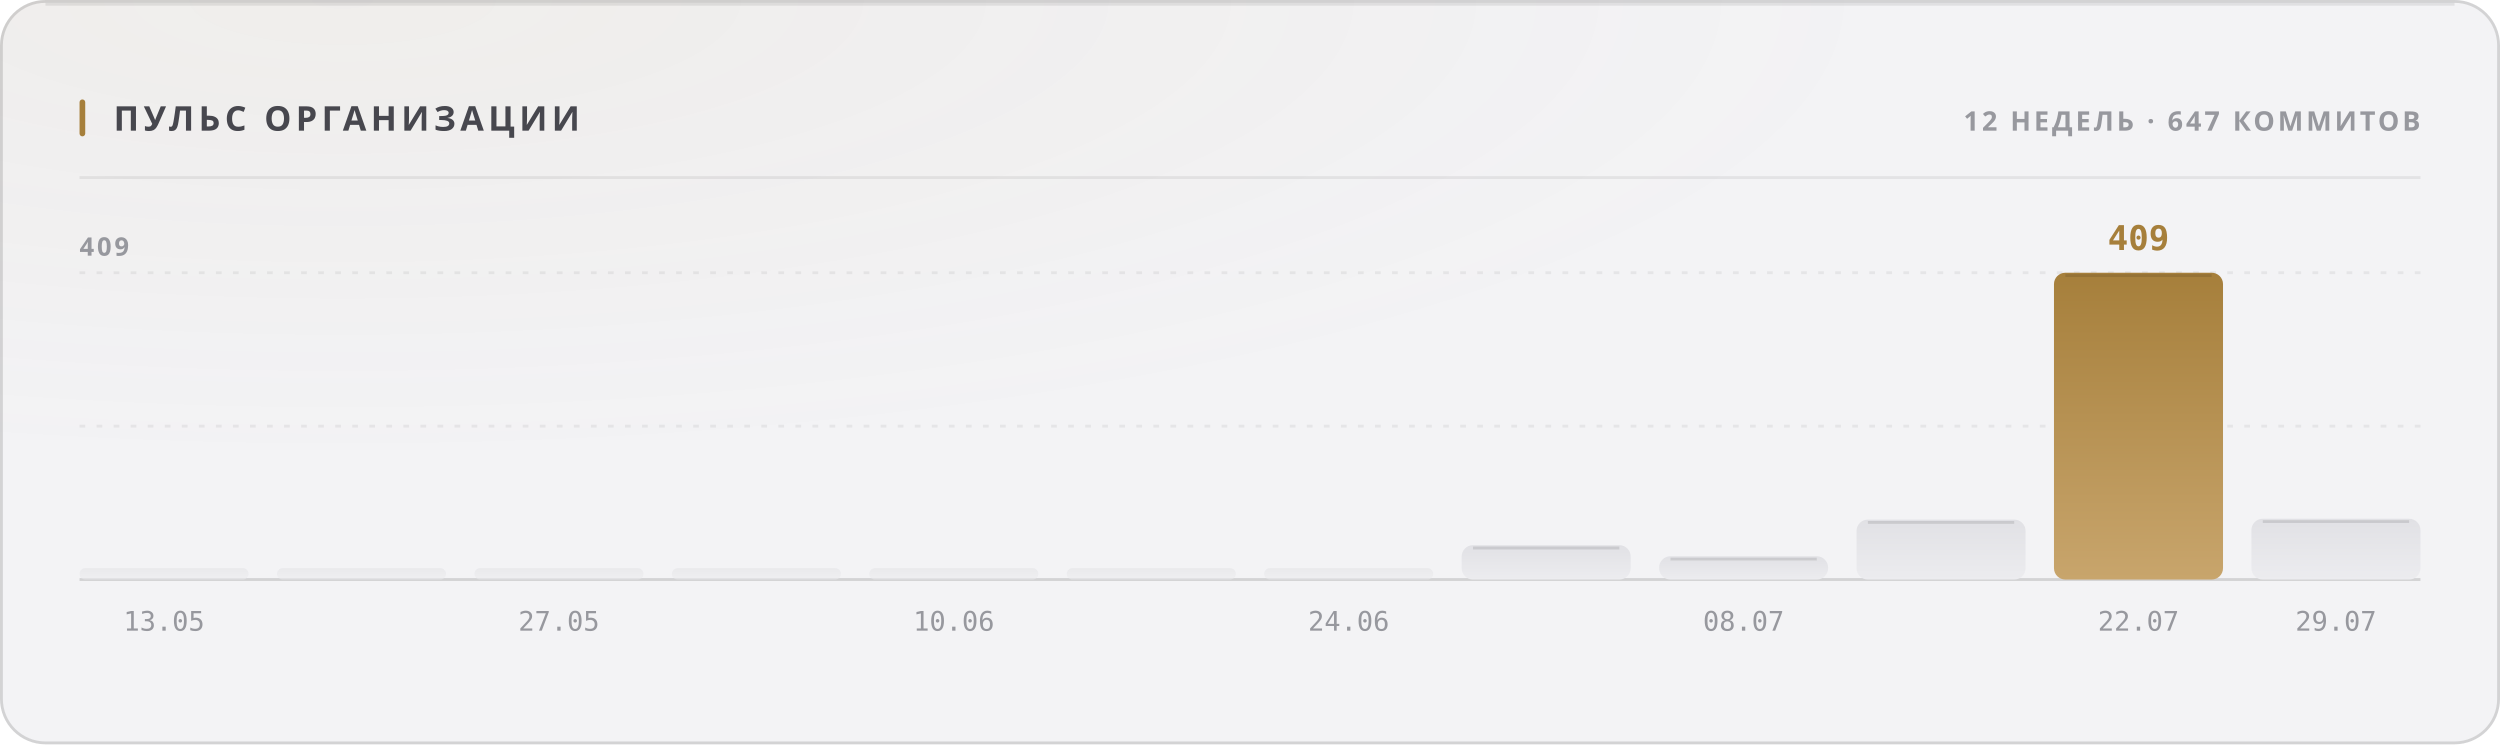
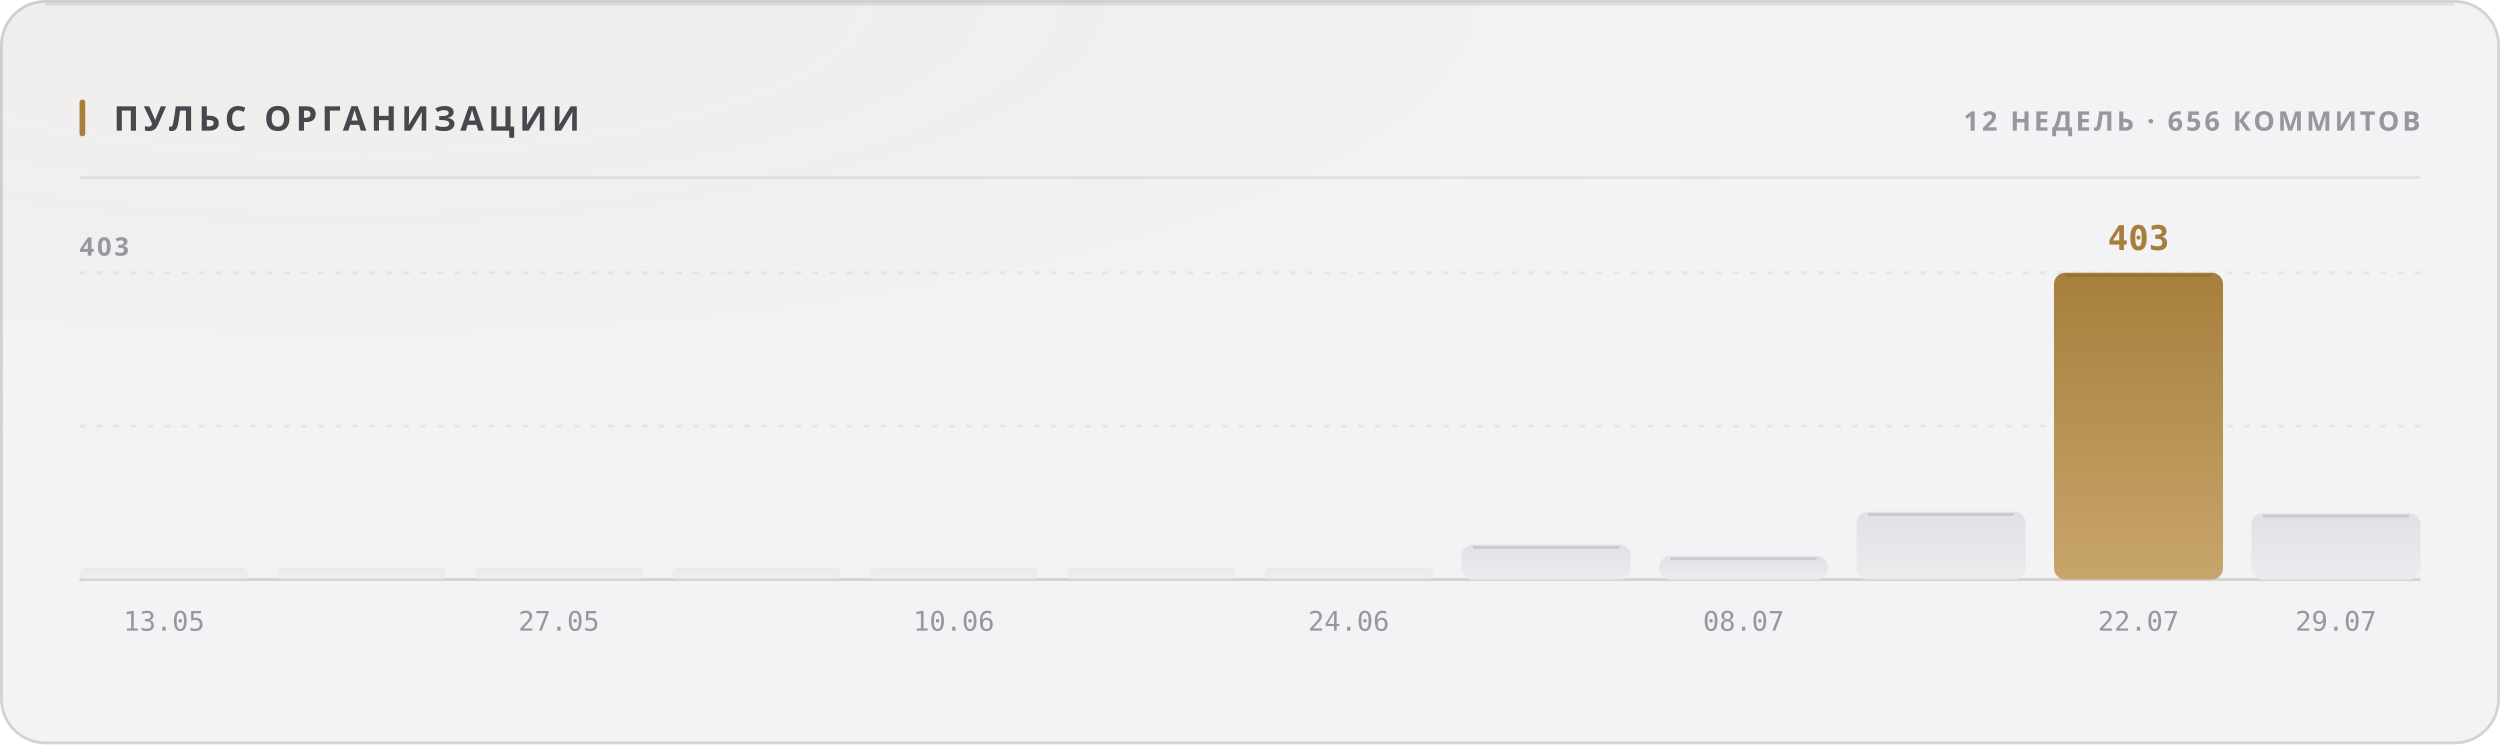
<svg xmlns="http://www.w3.org/2000/svg" width="880" height="262" viewBox="0 0 880 262" role="img">
  <style>
  text { font-family: -apple-system, BlinkMacSystemFont, 'Segoe UI', 'Noto Sans', Helvetica, Arial, sans-serif; }
  .mono { font-family: ui-monospace, 'SF Mono', 'Cascadia Mono', 'DejaVu Sans Mono', Menlo, Consolas, monospace; font-variant-numeric: tabular-nums; }
  .caps { letter-spacing: .1em; text-transform: uppercase; }

  @keyframes sheen  { from { transform: translateX(-120%); } to { transform: translateX(260%); } }
  @keyframes rise   { from { opacity: 0; transform: translateY(6px); } to { opacity: 1; transform: none; } }
  @keyframes slide  { from { opacity: 0; transform: translateX(-8px); } to { opacity: 1; transform: none; } }
  @keyframes grow   { from { transform: scaleY(0); } to { transform: scaleY(1); } }
  @keyframes widen  { from { transform: scaleX(0); } to { transform: scaleX(1); } }
  @keyframes draw   { from { stroke-dashoffset: 200; } to { stroke-dashoffset: 0; } }

  .sheen { animation: sheen 5.5s cubic-bezier(.45,0,.2,1) infinite; }
  .rise  { animation: rise .5s cubic-bezier(.16,1,.3,1) both; }
  .slide { animation: slide .42s cubic-bezier(.16,1,.3,1) both; }
  .bar   { transform-box: fill-box; transform-origin: 50% 100%;
           animation: grow .62s cubic-bezier(.16,1,.3,1) both; }
  .fill  { transform-box: fill-box; transform-origin: 0% 50%;
           animation: widen .8s cubic-bezier(.16,1,.3,1) both; }
  /* The hidden start state lives in the keyframes, never in the static rule.
     A renderer that ignores CSS animations then falls back to the FINISHED
     state — a drawn line, visible text — instead of an empty panel. */
  .spark { stroke-dasharray: 200;
           animation: draw 1.1s cubic-bezier(.16,1,.3,1) both; }

  @media (prefers-reduced-motion: reduce) {
    .sheen { animation: none; opacity: 0; }
    .rise, .slide, .bar, .fill, .spark { animation: none; opacity: 1; transform: none;
                                         stroke-dashoffset: 0; }
  }</style>
  <defs>
    <filter id="grain1" x="0" y="0" width="100%" height="100%">
      <feTurbulence type="fractalNoise" baseFrequency="0.82" numOctaves="3" stitchTiles="stitch" />
      <feColorMatrix type="saturate" values="0" />
    </filter>
    <radialGradient id="wash2" cx="14%" cy="0%" r="62%">
      <stop offset="0%" stop-color="#a67f3b" stop-opacity="0.05" />
      <stop offset="100%" stop-color="#a67f3b" stop-opacity="0" />
    </radialGradient>
    <linearGradient id="barfill3" x1="0" y1="0" x2="0" y2="1">
      <stop offset="0%" stop-color="#e1e1e5" />
      <stop offset="100%" stop-color="#ececef" />
    </linearGradient>
    <linearGradient id="barfill4" x1="0" y1="0" x2="0" y2="1">
      <stop offset="0%" stop-color="#e1e1e5" />
      <stop offset="100%" stop-color="#ececef" />
    </linearGradient>
    <linearGradient id="barfill5" x1="0" y1="0" x2="0" y2="1">
      <stop offset="0%" stop-color="#e1e1e5" />
      <stop offset="100%" stop-color="#ececef" />
    </linearGradient>
    <linearGradient id="barfill6" x1="0" y1="0" x2="0" y2="1">
      <stop offset="0%" stop-color="#e1e1e5" />
      <stop offset="100%" stop-color="#ececef" />
    </linearGradient>
    <linearGradient id="barfill7" x1="0" y1="0" x2="0" y2="1">
      <stop offset="0%" stop-color="#e1e1e5" />
      <stop offset="100%" stop-color="#ececef" />
    </linearGradient>
    <linearGradient id="barfill8" x1="0" y1="0" x2="0" y2="1">
      <stop offset="0%" stop-color="#e1e1e5" />
      <stop offset="100%" stop-color="#ececef" />
    </linearGradient>
    <linearGradient id="barfill9" x1="0" y1="0" x2="0" y2="1">
      <stop offset="0%" stop-color="#e1e1e5" />
      <stop offset="100%" stop-color="#ececef" />
    </linearGradient>
    <linearGradient id="barfill10" x1="0" y1="0" x2="0" y2="1">
      <stop offset="0%" stop-color="#e1e1e5" />
      <stop offset="100%" stop-color="#ececef" />
    </linearGradient>
    <linearGradient id="barfill11" x1="0" y1="0" x2="0" y2="1">
      <stop offset="0%" stop-color="#e1e1e5" />
      <stop offset="100%" stop-color="#ececef" />
    </linearGradient>
    <linearGradient id="barfill12" x1="0" y1="0" x2="0" y2="1">
      <stop offset="0%" stop-color="#e1e1e5" />
      <stop offset="100%" stop-color="#ececef" />
    </linearGradient>
    <linearGradient id="barfill13" x1="0" y1="0" x2="0" y2="1">
      <stop offset="0%" stop-color="#a67f3b" />
      <stop offset="100%" stop-color="#c8a56c" />
    </linearGradient>
    <linearGradient id="barfill14" x1="0" y1="0" x2="0" y2="1">
      <stop offset="0%" stop-color="#e1e1e5" />
      <stop offset="100%" stop-color="#ececef" />
    </linearGradient>
  </defs>
  <rect width="880" height="262" rx="16" fill="#f3f3f5" />
  <rect width="880" height="262" rx="16" fill="url(#wash2)" />
  <rect width="880" height="262" rx="16" filter="url(#grain1)" opacity="0.035" style="mix-blend-mode:overlay" />
  <rect x=".5" y=".5" width="879" height="261" rx="15.5" fill="none" stroke="rgba(10,10,12,0.14)" />
  <path d="M16 1.5 H864" stroke="rgba(10,10,12,0.08)" stroke-width="1" fill="none" />
  <rect x="28" y="35" width="2" height="13" rx="1" fill="#a67f3b" />
  <text x="40" y="46" font-size="12" font-weight="700" fill="#47474e" letter-spacing="0.13em">ПУЛЬС ОРГАНИЗАЦИИ</text>
-   <text x="852" y="46" font-size="9.5" font-weight="600" fill="#97989e" text-anchor="end" letter-spacing="0.11em">12 НЕДЕЛЬ · 647 КОММИТОВ</text>
+   <text x="852" y="46" font-size="9.5" font-weight="600" fill="#97989e" text-anchor="end" letter-spacing="0.11em">12 НЕДЕЛЬ · 656 КОММИТОВ</text>
  <path d="M28 62.5 H852" stroke="rgba(10,10,12,0.07)" stroke-width="1" />
  <path d="M28 150.0 H852" stroke="rgba(10,10,12,0.06)" stroke-width="1" stroke-dasharray="2 4" />
  <path d="M28 96.0 H852" stroke="rgba(10,10,12,0.06)" stroke-width="1" stroke-dasharray="2 4" />
  <path d="M28 204 H852" stroke="rgba(10,10,12,0.14)" stroke-width="1" />
-   <text x="28" y="90" font-size="9" font-weight="600" fill="#97989e" letter-spacing="0.11em">409</text>
+   <text x="28" y="90" font-size="9" font-weight="600" fill="#97989e" letter-spacing="0.11em">403</text>
  <rect class="bar" x="28.0" y="200.0" width="59.5" height="4.0" rx="2" fill="url(#barfill3)" opacity="0.55" style="animation-delay:0s" />
  <text x="57.75" y="222" font-size="9.5" font-weight="400" fill="#97989e" text-anchor="middle" class="mono">13.05</text>
  <rect class="bar" x="97.5" y="200.0" width="59.5" height="4.0" rx="2" fill="url(#barfill4)" opacity="0.55" style="animation-delay:0.038s" />
  <rect class="bar" x="167.0" y="200.0" width="59.5" height="4.0" rx="2" fill="url(#barfill5)" opacity="0.55" style="animation-delay:0.076s" />
  <text x="196.75" y="222" font-size="9.5" font-weight="400" fill="#97989e" text-anchor="middle" class="mono">27.05</text>
  <rect class="bar" x="236.5" y="200.0" width="59.5" height="4.0" rx="2" fill="url(#barfill6)" opacity="0.55" style="animation-delay:0.114s" />
  <rect class="bar" x="306.0" y="200.0" width="59.5" height="4.0" rx="2" fill="url(#barfill7)" opacity="0.55" style="animation-delay:0.152s" />
  <text x="335.75" y="222" font-size="9.5" font-weight="400" fill="#97989e" text-anchor="middle" class="mono">10.06</text>
  <rect class="bar" x="375.5" y="200.0" width="59.5" height="4.0" rx="2" fill="url(#barfill8)" opacity="0.55" style="animation-delay:0.19s" />
  <rect class="bar" x="445.0" y="200.0" width="59.5" height="4.0" rx="2" fill="url(#barfill9)" opacity="0.55" style="animation-delay:0.228s" />
  <text x="474.75" y="222" font-size="9.5" font-weight="400" fill="#97989e" text-anchor="middle" class="mono">24.06</text>
-   <rect class="bar" x="514.5" y="191.9" width="59.5" height="12.1" rx="4" fill="url(#barfill10)" opacity="1" style="animation-delay:0.266s" />
-   <path d="M518.5 192.9 H570.0" stroke="rgba(10,10,12,0.11)" stroke-width="1" />
-   <rect class="bar" x="584.0" y="195.8" width="59.5" height="8.2" rx="4" fill="url(#barfill11)" opacity="1" style="animation-delay:0.304s" />
-   <path d="M588.0 196.8 H639.5" stroke="rgba(10,10,12,0.11)" stroke-width="1" />
+   <rect class="bar" x="514.5" y="191.7" width="59.5" height="12.3" rx="4" fill="url(#barfill10)" opacity="1" style="animation-delay:0.266s" />
+   <path d="M518.5 192.7 H570.0" stroke="rgba(10,10,12,0.11)" stroke-width="1" />
+   <rect class="bar" x="584.0" y="195.7" width="59.5" height="8.3" rx="4" fill="url(#barfill11)" opacity="1" style="animation-delay:0.304s" />
+   <path d="M588.0 196.7 H639.5" stroke="rgba(10,10,12,0.11)" stroke-width="1" />
  <text x="613.75" y="222" font-size="9.5" font-weight="400" fill="#97989e" text-anchor="middle" class="mono">08.07</text>
-   <rect class="bar" x="653.5" y="182.9" width="59.5" height="21.1" rx="4" fill="url(#barfill12)" opacity="1" style="animation-delay:0.342s" />
-   <path d="M657.5 183.9 H709.0" stroke="rgba(10,10,12,0.11)" stroke-width="1" />
+   <rect class="bar" x="653.5" y="180.1" width="59.5" height="23.9" rx="4" fill="url(#barfill12)" opacity="1" style="animation-delay:0.342s" />
+   <path d="M657.5 181.1 H709.0" stroke="rgba(10,10,12,0.11)" stroke-width="1" />
  <rect class="bar" x="723.0" y="96.0" width="59.5" height="108.0" rx="4" fill="url(#barfill13)" opacity="1" style="animation-delay:0.38s" />
  <path d="M727.0 97.0 H778.5" stroke="rgba(10,10,12,0.11)" stroke-width="1" />
-   <text x="752.75" y="88" font-size="12" font-weight="700" fill="#a67f3b" text-anchor="middle" class="mono rise" opacity="1">409</text>
+   <text x="752.75" y="88" font-size="12" font-weight="700" fill="#a67f3b" text-anchor="middle" class="mono rise" opacity="1">403</text>
  <text x="752.75" y="222" font-size="9.5" font-weight="400" fill="#97989e" text-anchor="middle" class="mono">22.07</text>
-   <rect class="bar" x="792.5" y="182.6" width="59.5" height="21.4" rx="4" fill="url(#barfill14)" opacity="1" style="animation-delay:0.418s" />
-   <path d="M796.5 183.6 H848.0" stroke="rgba(10,10,12,0.11)" stroke-width="1" />
+   <rect class="bar" x="792.5" y="180.7" width="59.5" height="23.3" rx="4" fill="url(#barfill14)" opacity="1" style="animation-delay:0.418s" />
+   <path d="M796.5 181.7 H848.0" stroke="rgba(10,10,12,0.11)" stroke-width="1" />
  <text x="822.25" y="222" font-size="9.5" font-weight="400" fill="#97989e" text-anchor="middle" class="mono">29.07</text>
</svg>
